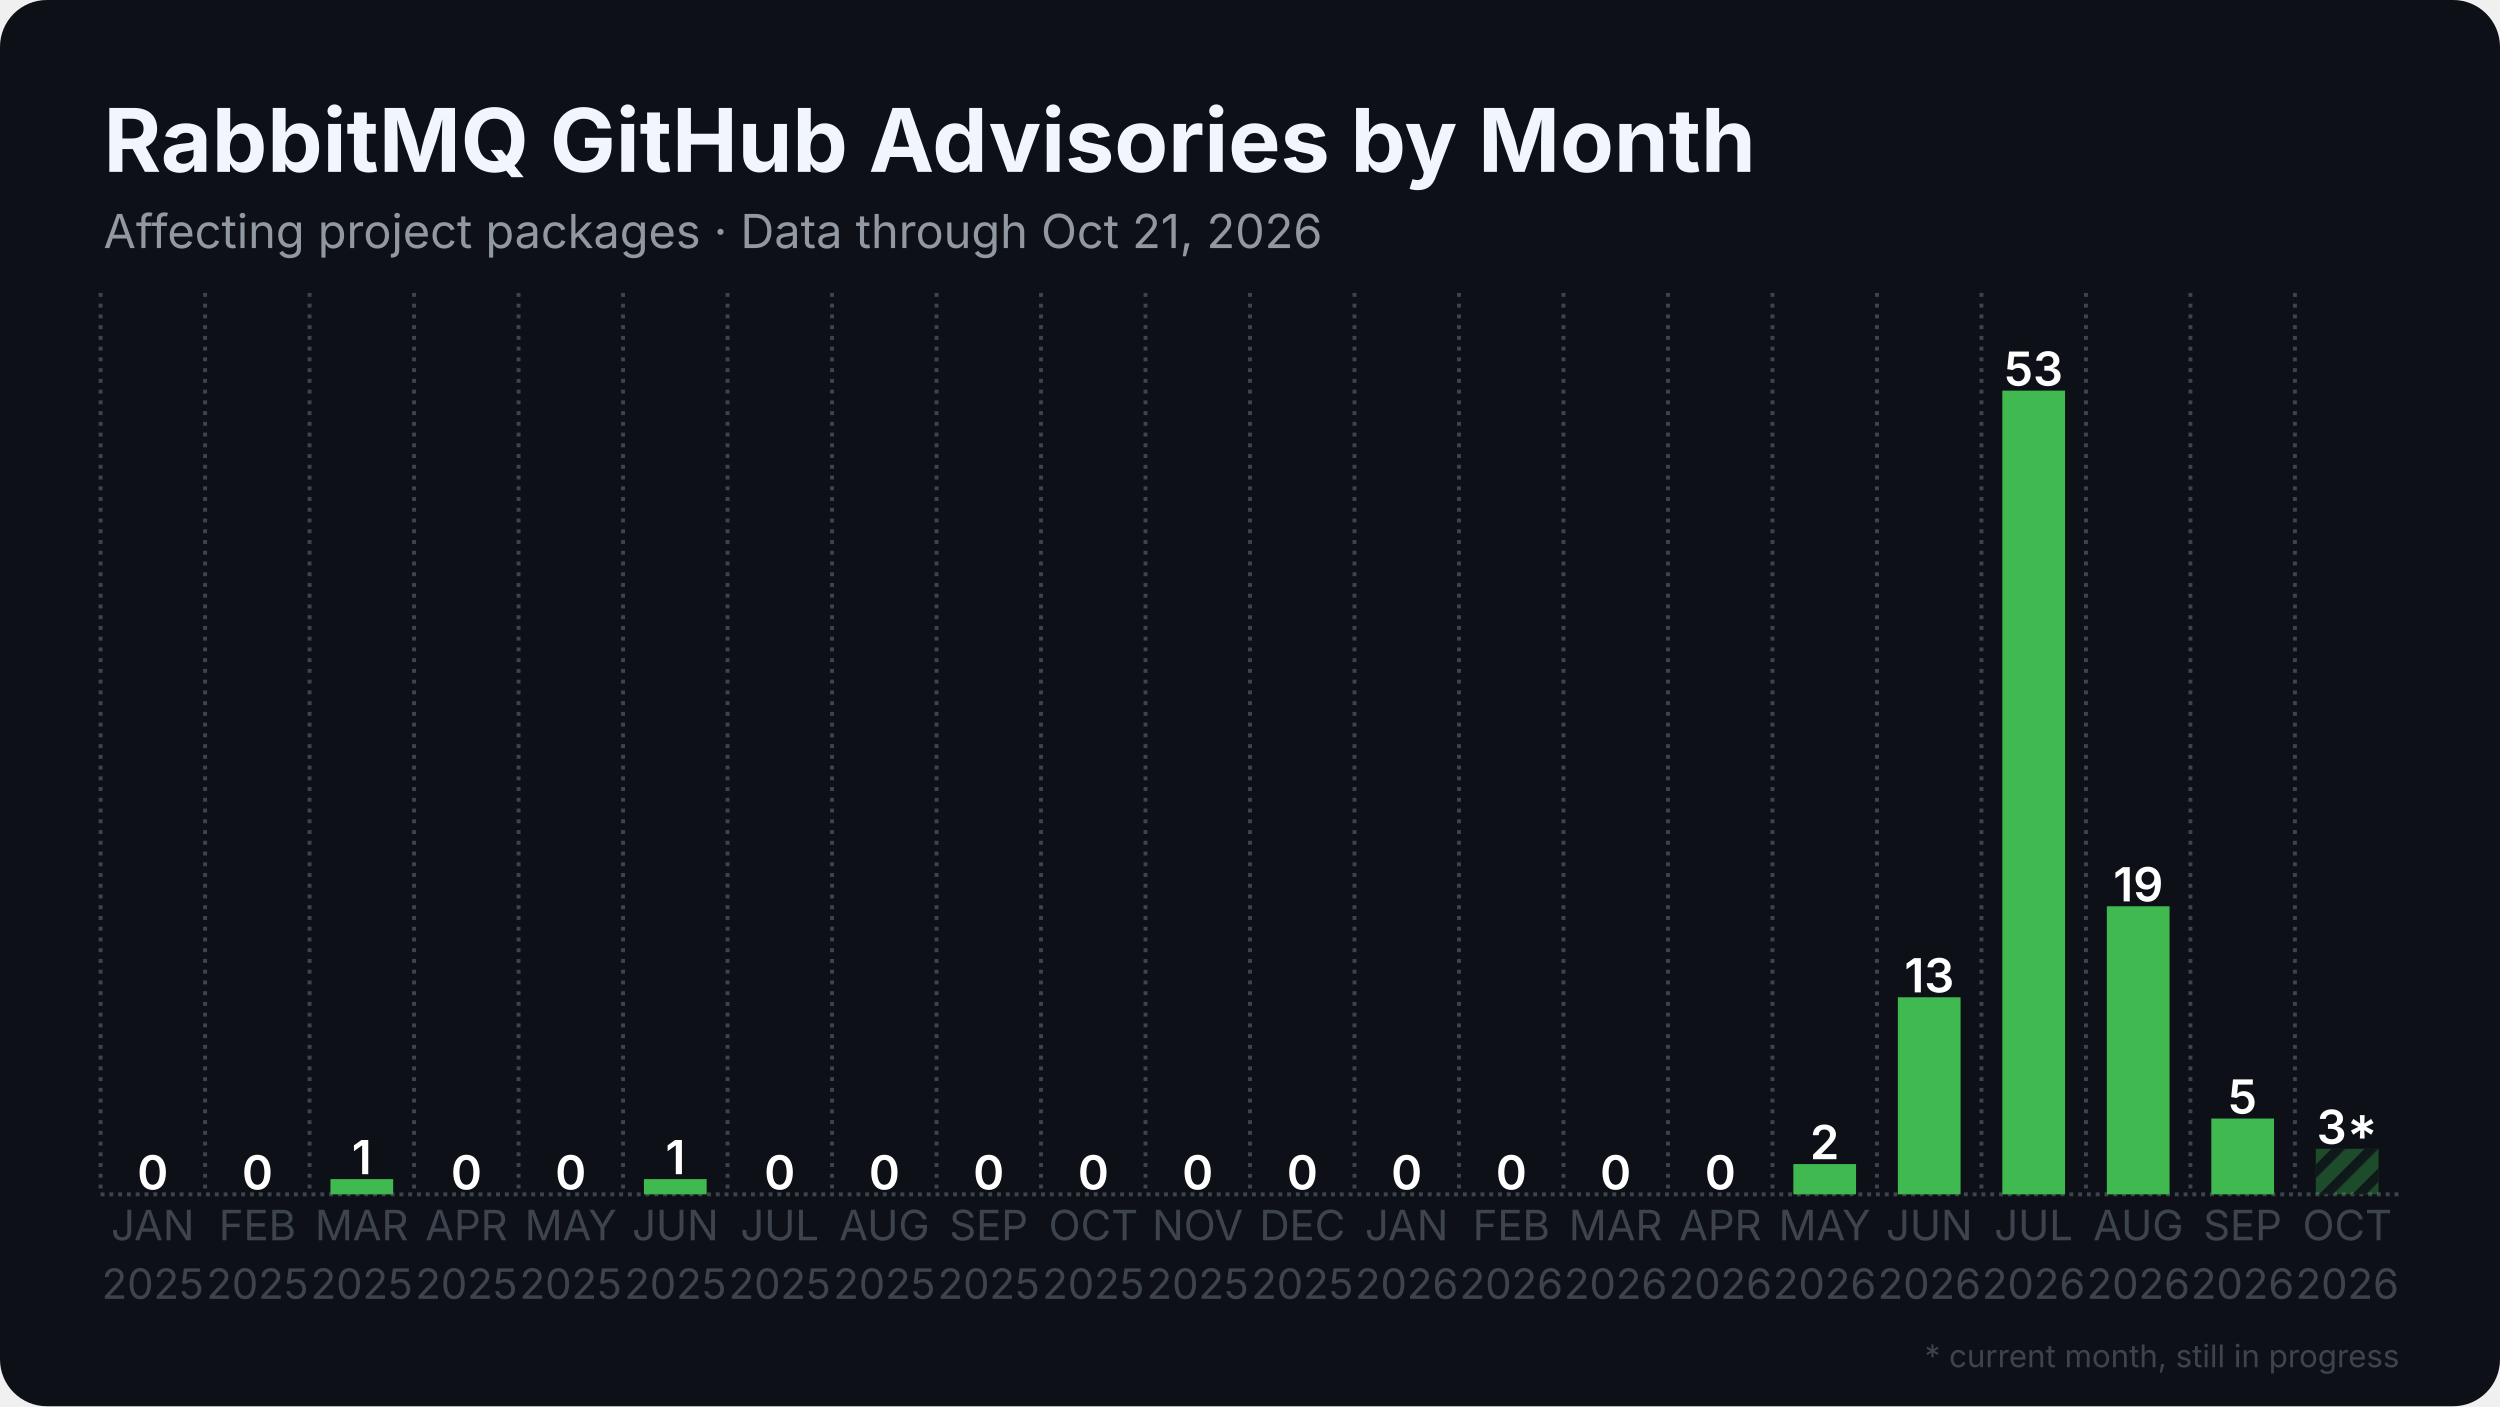
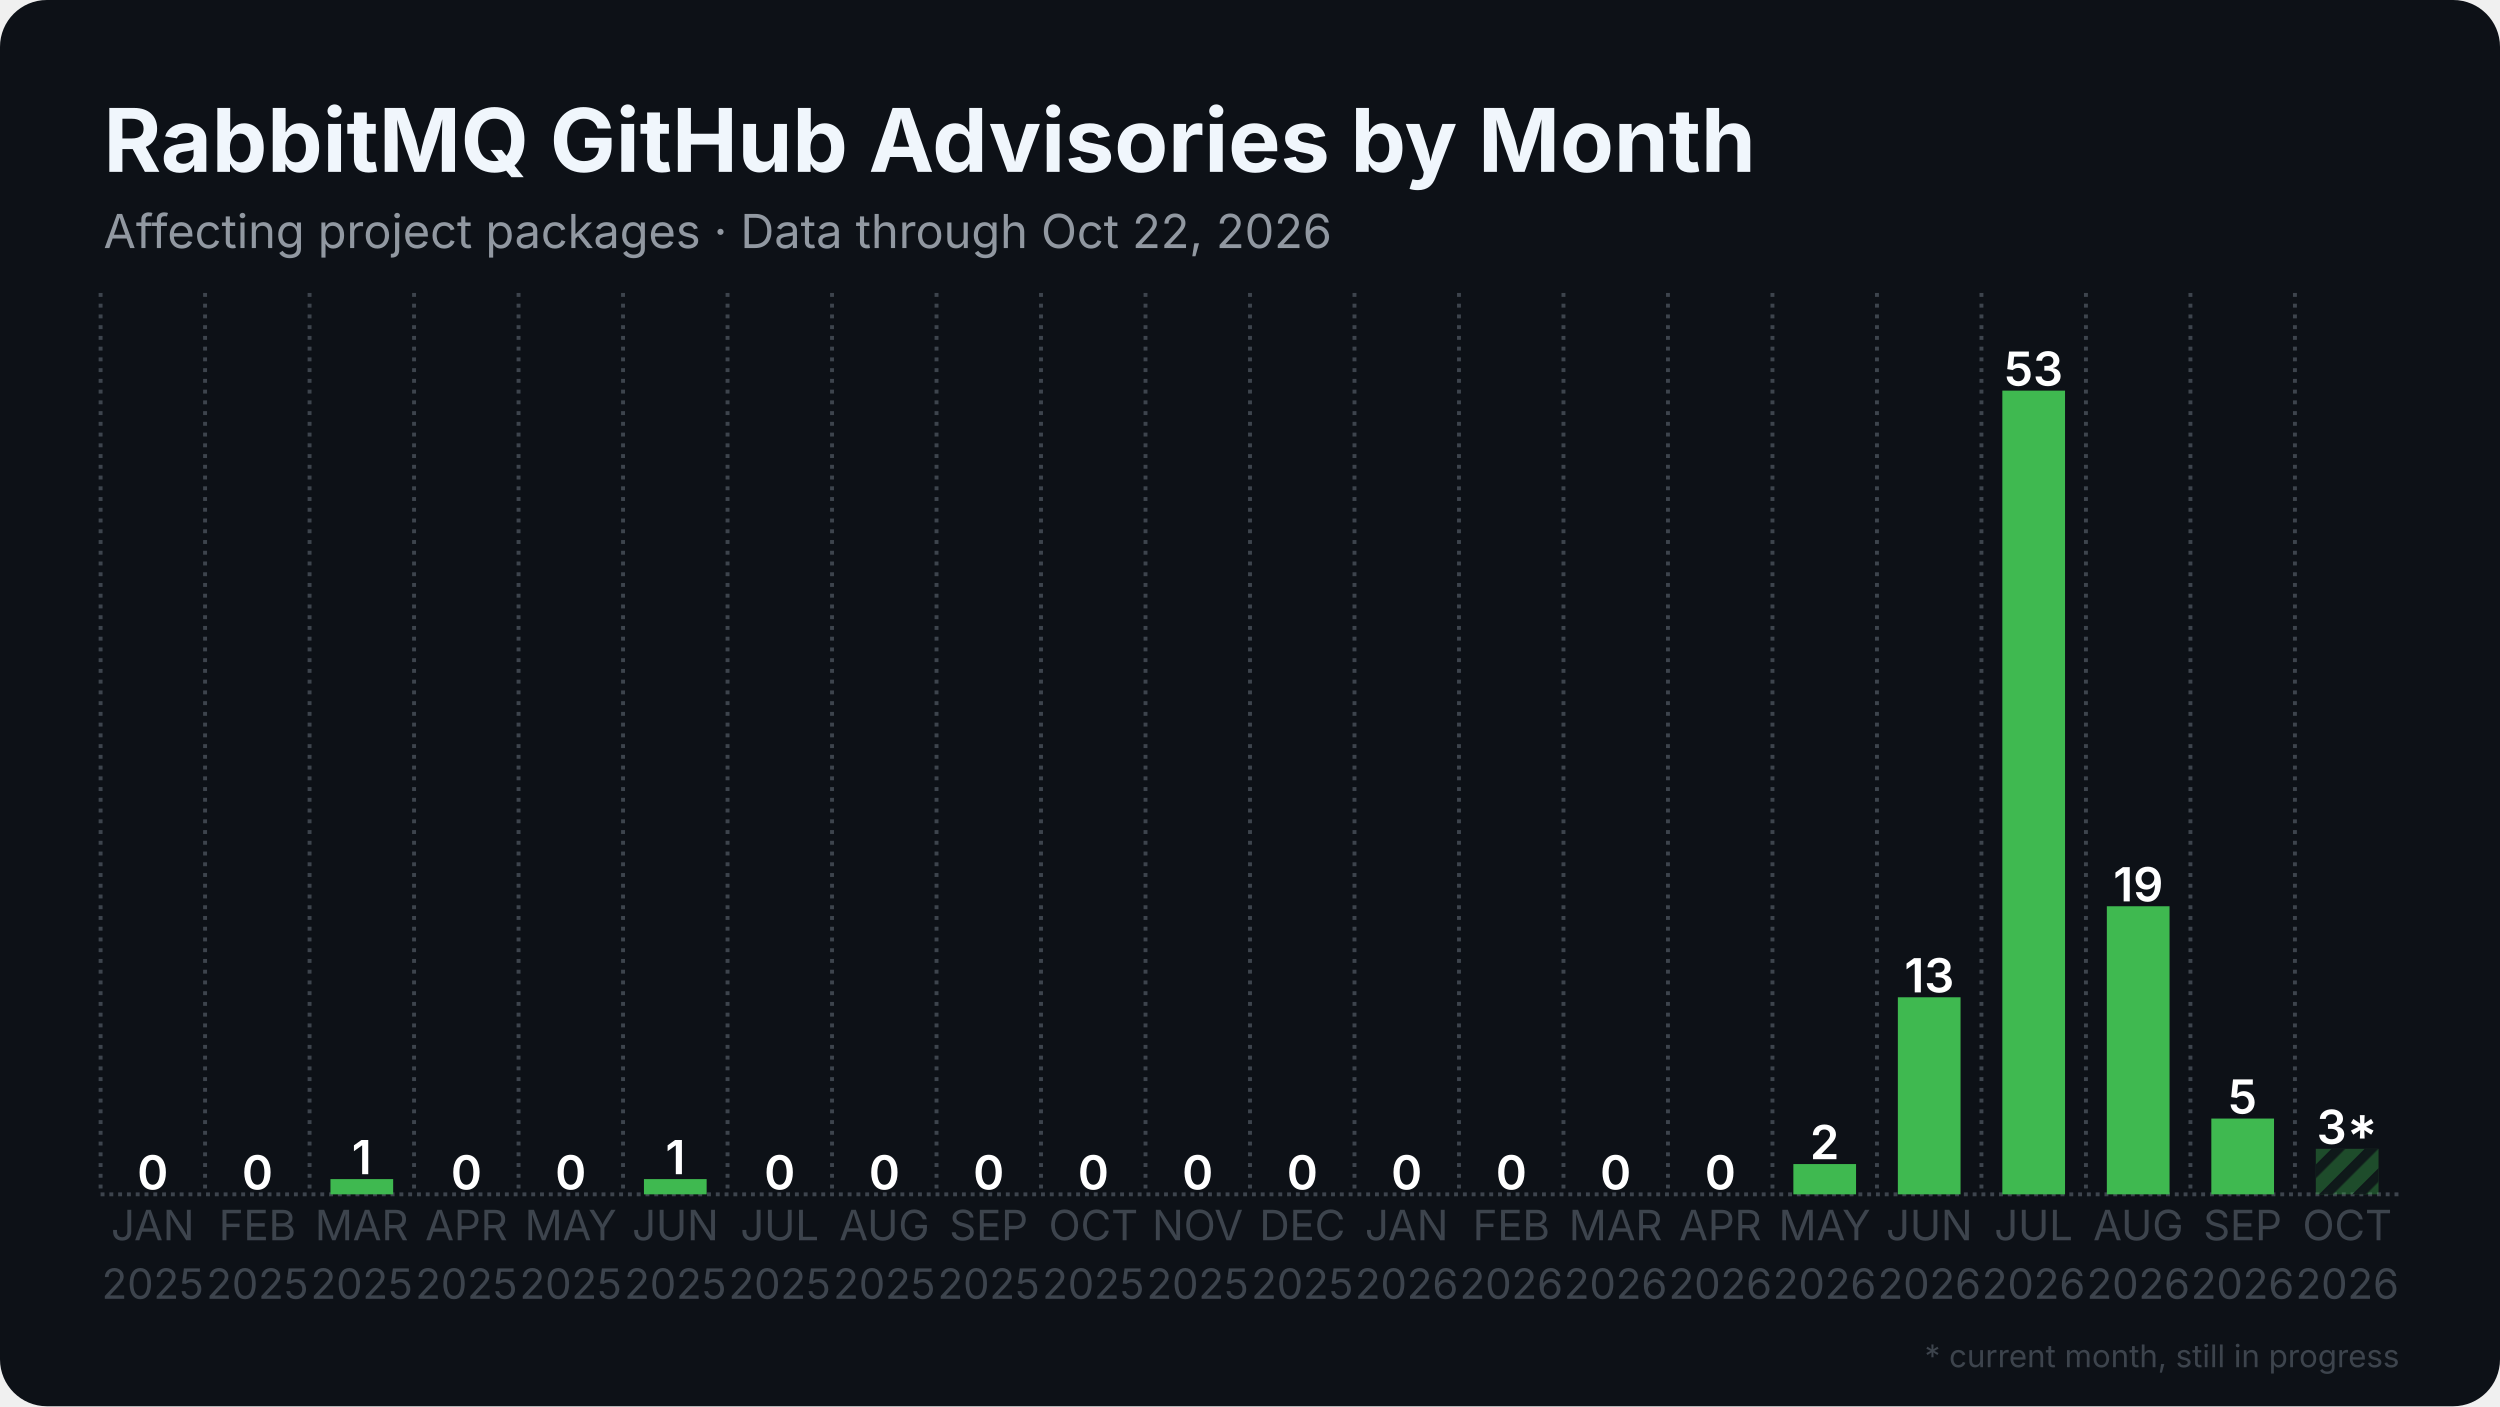
<svg xmlns="http://www.w3.org/2000/svg" width="1280" height="720" viewBox="0 0 1280 720">
  <rect width="1280" height="720" rx="24" fill="#0d1117" />
  <defs>
    <pattern id="stripes" width="12" height="12" patternUnits="userSpaceOnUse" patternTransform="rotate(45)">
      <rect width="12" height="12" fill="none" />
      <rect width="5" height="12" fill="#0d1117" opacity="0.85" />
    </pattern>
  </defs>
  <line x1="51.5" y1="611.5" x2="1228.5" y2="611.5" stroke="#3d444d" stroke-width="2" stroke-dasharray="2 2.5" />
  <line x1="51.5" y1="150.0" x2="51.5" y2="611.5" stroke="#3d444d" stroke-width="2" stroke-dasharray="2 3.5" />
  <line x1="105.0" y1="150.0" x2="105.0" y2="611.5" stroke="#3d444d" stroke-width="2" stroke-dasharray="2 3.5" />
  <line x1="158.5" y1="150.0" x2="158.5" y2="611.5" stroke="#3d444d" stroke-width="2" stroke-dasharray="2 3.5" />
  <line x1="212.0" y1="150.0" x2="212.0" y2="611.5" stroke="#3d444d" stroke-width="2" stroke-dasharray="2 3.5" />
  <line x1="265.5" y1="150.0" x2="265.5" y2="611.5" stroke="#3d444d" stroke-width="2" stroke-dasharray="2 3.5" />
  <line x1="319.0" y1="150.0" x2="319.0" y2="611.5" stroke="#3d444d" stroke-width="2" stroke-dasharray="2 3.5" />
  <line x1="372.5" y1="150.0" x2="372.5" y2="611.5" stroke="#3d444d" stroke-width="2" stroke-dasharray="2 3.5" />
  <line x1="426.0" y1="150.0" x2="426.0" y2="611.5" stroke="#3d444d" stroke-width="2" stroke-dasharray="2 3.5" />
  <line x1="479.5" y1="150.0" x2="479.5" y2="611.5" stroke="#3d444d" stroke-width="2" stroke-dasharray="2 3.5" />
  <line x1="533.0" y1="150.0" x2="533.0" y2="611.5" stroke="#3d444d" stroke-width="2" stroke-dasharray="2 3.5" />
  <line x1="586.5" y1="150.0" x2="586.5" y2="611.5" stroke="#3d444d" stroke-width="2" stroke-dasharray="2 3.5" />
  <line x1="640.0" y1="150.0" x2="640.0" y2="611.5" stroke="#3d444d" stroke-width="2" stroke-dasharray="2 3.5" />
  <line x1="693.5" y1="150.0" x2="693.5" y2="611.5" stroke="#3d444d" stroke-width="2" stroke-dasharray="2 3.5" />
  <line x1="747.0" y1="150.0" x2="747.0" y2="611.5" stroke="#3d444d" stroke-width="2" stroke-dasharray="2 3.5" />
  <line x1="800.5" y1="150.0" x2="800.5" y2="611.5" stroke="#3d444d" stroke-width="2" stroke-dasharray="2 3.5" />
  <line x1="854.0" y1="150.0" x2="854.0" y2="611.5" stroke="#3d444d" stroke-width="2" stroke-dasharray="2 3.5" />
  <line x1="907.5" y1="150.0" x2="907.5" y2="611.5" stroke="#3d444d" stroke-width="2" stroke-dasharray="2 3.5" />
  <line x1="961.0" y1="150.0" x2="961.0" y2="611.5" stroke="#3d444d" stroke-width="2" stroke-dasharray="2 3.5" />
  <line x1="1014.5" y1="150.0" x2="1014.5" y2="611.5" stroke="#3d444d" stroke-width="2" stroke-dasharray="2 3.5" />
  <line x1="1068.0" y1="150.0" x2="1068.0" y2="611.5" stroke="#3d444d" stroke-width="2" stroke-dasharray="2 3.5" />
  <line x1="1121.5" y1="150.0" x2="1121.5" y2="611.5" stroke="#3d444d" stroke-width="2" stroke-dasharray="2 3.5" />
  <line x1="1175.0" y1="150.0" x2="1175.0" y2="611.5" stroke="#3d444d" stroke-width="2" stroke-dasharray="2 3.5" />
  <rect x="62.2" y="611.5" width="32.1" height="0.0" fill="#3fb950" />
  <text x="78.2" y="609.0" text-anchor="middle" font-family="Inter, Segoe UI, Helvetica, Arial, sans-serif" font-size="24.1" font-weight="600" fill="#ffffff">0</text>
  <rect x="115.7" y="611.5" width="32.1" height="0.0" fill="#3fb950" />
  <text x="131.8" y="609.0" text-anchor="middle" font-family="Inter, Segoe UI, Helvetica, Arial, sans-serif" font-size="24.1" font-weight="600" fill="#ffffff">0</text>
  <rect x="169.2" y="603.7" width="32.1" height="7.8" fill="#3fb950" />
  <text x="185.2" y="601.2" text-anchor="middle" font-family="Inter, Segoe UI, Helvetica, Arial, sans-serif" font-size="24.1" font-weight="600" fill="#ffffff">1</text>
  <rect x="222.7" y="611.5" width="32.1" height="0.0" fill="#3fb950" />
  <text x="238.8" y="609.0" text-anchor="middle" font-family="Inter, Segoe UI, Helvetica, Arial, sans-serif" font-size="24.1" font-weight="600" fill="#ffffff">0</text>
  <rect x="276.2" y="611.5" width="32.1" height="0.0" fill="#3fb950" />
  <text x="292.2" y="609.0" text-anchor="middle" font-family="Inter, Segoe UI, Helvetica, Arial, sans-serif" font-size="24.1" font-weight="600" fill="#ffffff">0</text>
  <rect x="329.7" y="603.7" width="32.1" height="7.8" fill="#3fb950" />
  <text x="345.8" y="601.2" text-anchor="middle" font-family="Inter, Segoe UI, Helvetica, Arial, sans-serif" font-size="24.1" font-weight="600" fill="#ffffff">1</text>
  <rect x="383.2" y="611.5" width="32.1" height="0.0" fill="#3fb950" />
  <text x="399.2" y="609.0" text-anchor="middle" font-family="Inter, Segoe UI, Helvetica, Arial, sans-serif" font-size="24.1" font-weight="600" fill="#ffffff">0</text>
  <rect x="436.7" y="611.5" width="32.1" height="0.0" fill="#3fb950" />
  <text x="452.8" y="609.0" text-anchor="middle" font-family="Inter, Segoe UI, Helvetica, Arial, sans-serif" font-size="24.1" font-weight="600" fill="#ffffff">0</text>
  <rect x="490.2" y="611.5" width="32.1" height="0.0" fill="#3fb950" />
  <text x="506.2" y="609.0" text-anchor="middle" font-family="Inter, Segoe UI, Helvetica, Arial, sans-serif" font-size="24.1" font-weight="600" fill="#ffffff">0</text>
  <rect x="543.7" y="611.5" width="32.1" height="0.0" fill="#3fb950" />
  <text x="559.8" y="609.0" text-anchor="middle" font-family="Inter, Segoe UI, Helvetica, Arial, sans-serif" font-size="24.1" font-weight="600" fill="#ffffff">0</text>
  <rect x="597.2" y="611.5" width="32.1" height="0.0" fill="#3fb950" />
  <text x="613.2" y="609.0" text-anchor="middle" font-family="Inter, Segoe UI, Helvetica, Arial, sans-serif" font-size="24.1" font-weight="600" fill="#ffffff">0</text>
  <rect x="650.7" y="611.5" width="32.1" height="0.0" fill="#3fb950" />
  <text x="666.8" y="609.0" text-anchor="middle" font-family="Inter, Segoe UI, Helvetica, Arial, sans-serif" font-size="24.1" font-weight="600" fill="#ffffff">0</text>
  <rect x="704.2" y="611.5" width="32.1" height="0.0" fill="#3fb950" />
  <text x="720.2" y="609.0" text-anchor="middle" font-family="Inter, Segoe UI, Helvetica, Arial, sans-serif" font-size="24.1" font-weight="600" fill="#ffffff">0</text>
  <rect x="757.7" y="611.5" width="32.1" height="0.0" fill="#3fb950" />
  <text x="773.8" y="609.0" text-anchor="middle" font-family="Inter, Segoe UI, Helvetica, Arial, sans-serif" font-size="24.1" font-weight="600" fill="#ffffff">0</text>
  <rect x="811.2" y="611.5" width="32.1" height="0.0" fill="#3fb950" />
  <text x="827.2" y="609.0" text-anchor="middle" font-family="Inter, Segoe UI, Helvetica, Arial, sans-serif" font-size="24.1" font-weight="600" fill="#ffffff">0</text>
  <rect x="864.7" y="611.5" width="32.1" height="0.0" fill="#3fb950" />
  <text x="880.8" y="609.0" text-anchor="middle" font-family="Inter, Segoe UI, Helvetica, Arial, sans-serif" font-size="24.1" font-weight="600" fill="#ffffff">0</text>
  <rect x="918.2" y="596.0" width="32.1" height="15.5" fill="#3fb950" />
  <text x="934.2" y="593.5" text-anchor="middle" font-family="Inter, Segoe UI, Helvetica, Arial, sans-serif" font-size="24.1" font-weight="600" fill="#ffffff">2</text>
  <rect x="971.7" y="510.6" width="32.1" height="100.9" fill="#3fb950" />
  <text x="987.8" y="508.1" text-anchor="middle" font-family="Inter, Segoe UI, Helvetica, Arial, sans-serif" font-size="24.1" font-weight="600" fill="#ffffff">13</text>
  <rect x="1025.2" y="200.0" width="32.1" height="411.5" fill="#3fb950" />
  <text x="1041.2" y="197.5" text-anchor="middle" font-family="Inter, Segoe UI, Helvetica, Arial, sans-serif" font-size="24.1" font-weight="600" fill="#ffffff">53</text>
  <rect x="1078.7" y="464.0" width="32.1" height="147.5" fill="#3fb950" />
  <text x="1094.8" y="461.5" text-anchor="middle" font-family="Inter, Segoe UI, Helvetica, Arial, sans-serif" font-size="24.1" font-weight="600" fill="#ffffff">19</text>
  <rect x="1132.2" y="572.7" width="32.1" height="38.8" fill="#3fb950" />
  <text x="1148.2" y="570.2" text-anchor="middle" font-family="Inter, Segoe UI, Helvetica, Arial, sans-serif" font-size="24.1" font-weight="600" fill="#ffffff">5</text>
  <rect x="1185.7" y="588.2" width="32.1" height="23.3" fill="#3fb950" opacity="0.35" />
  <rect x="1185.7" y="588.2" width="32.1" height="23.3" fill="url(#stripes)" />
  <text x="1201.8" y="585.7" text-anchor="middle" font-family="Inter, Segoe UI, Helvetica, Arial, sans-serif" font-size="24.1" font-weight="600" fill="#ffffff">3*</text>
  <text x="78.2" y="635" text-anchor="middle" font-family="Inter, Segoe UI, Helvetica, Arial, sans-serif" font-size="21.4" fill="#3d444d">JAN</text>
  <text x="78.2" y="665" text-anchor="middle" font-family="Inter, Segoe UI, Helvetica, Arial, sans-serif" font-size="21.4" fill="#3d444d">2025</text>
  <text x="131.8" y="635" text-anchor="middle" font-family="Inter, Segoe UI, Helvetica, Arial, sans-serif" font-size="21.4" fill="#3d444d">FEB</text>
  <text x="131.8" y="665" text-anchor="middle" font-family="Inter, Segoe UI, Helvetica, Arial, sans-serif" font-size="21.4" fill="#3d444d">2025</text>
  <text x="185.2" y="635" text-anchor="middle" font-family="Inter, Segoe UI, Helvetica, Arial, sans-serif" font-size="21.4" fill="#3d444d">MAR</text>
  <text x="185.2" y="665" text-anchor="middle" font-family="Inter, Segoe UI, Helvetica, Arial, sans-serif" font-size="21.4" fill="#3d444d">2025</text>
  <text x="238.8" y="635" text-anchor="middle" font-family="Inter, Segoe UI, Helvetica, Arial, sans-serif" font-size="21.4" fill="#3d444d">APR</text>
  <text x="238.8" y="665" text-anchor="middle" font-family="Inter, Segoe UI, Helvetica, Arial, sans-serif" font-size="21.4" fill="#3d444d">2025</text>
  <text x="292.2" y="635" text-anchor="middle" font-family="Inter, Segoe UI, Helvetica, Arial, sans-serif" font-size="21.4" fill="#3d444d">MAY</text>
  <text x="292.2" y="665" text-anchor="middle" font-family="Inter, Segoe UI, Helvetica, Arial, sans-serif" font-size="21.4" fill="#3d444d">2025</text>
  <text x="345.8" y="635" text-anchor="middle" font-family="Inter, Segoe UI, Helvetica, Arial, sans-serif" font-size="21.4" fill="#3d444d">JUN</text>
  <text x="345.8" y="665" text-anchor="middle" font-family="Inter, Segoe UI, Helvetica, Arial, sans-serif" font-size="21.4" fill="#3d444d">2025</text>
  <text x="399.2" y="635" text-anchor="middle" font-family="Inter, Segoe UI, Helvetica, Arial, sans-serif" font-size="21.4" fill="#3d444d">JUL</text>
  <text x="399.2" y="665" text-anchor="middle" font-family="Inter, Segoe UI, Helvetica, Arial, sans-serif" font-size="21.4" fill="#3d444d">2025</text>
  <text x="452.8" y="635" text-anchor="middle" font-family="Inter, Segoe UI, Helvetica, Arial, sans-serif" font-size="21.4" fill="#3d444d">AUG</text>
  <text x="452.8" y="665" text-anchor="middle" font-family="Inter, Segoe UI, Helvetica, Arial, sans-serif" font-size="21.4" fill="#3d444d">2025</text>
  <text x="506.2" y="635" text-anchor="middle" font-family="Inter, Segoe UI, Helvetica, Arial, sans-serif" font-size="21.4" fill="#3d444d">SEP</text>
  <text x="506.2" y="665" text-anchor="middle" font-family="Inter, Segoe UI, Helvetica, Arial, sans-serif" font-size="21.4" fill="#3d444d">2025</text>
  <text x="559.8" y="635" text-anchor="middle" font-family="Inter, Segoe UI, Helvetica, Arial, sans-serif" font-size="21.4" fill="#3d444d">OCT</text>
  <text x="559.8" y="665" text-anchor="middle" font-family="Inter, Segoe UI, Helvetica, Arial, sans-serif" font-size="21.4" fill="#3d444d">2025</text>
  <text x="613.2" y="635" text-anchor="middle" font-family="Inter, Segoe UI, Helvetica, Arial, sans-serif" font-size="21.4" fill="#3d444d">NOV</text>
  <text x="613.2" y="665" text-anchor="middle" font-family="Inter, Segoe UI, Helvetica, Arial, sans-serif" font-size="21.4" fill="#3d444d">2025</text>
  <text x="666.8" y="635" text-anchor="middle" font-family="Inter, Segoe UI, Helvetica, Arial, sans-serif" font-size="21.4" fill="#3d444d">DEC</text>
  <text x="666.8" y="665" text-anchor="middle" font-family="Inter, Segoe UI, Helvetica, Arial, sans-serif" font-size="21.4" fill="#3d444d">2025</text>
  <text x="720.2" y="635" text-anchor="middle" font-family="Inter, Segoe UI, Helvetica, Arial, sans-serif" font-size="21.4" fill="#3d444d">JAN</text>
  <text x="720.2" y="665" text-anchor="middle" font-family="Inter, Segoe UI, Helvetica, Arial, sans-serif" font-size="21.4" fill="#3d444d">2026</text>
  <text x="773.8" y="635" text-anchor="middle" font-family="Inter, Segoe UI, Helvetica, Arial, sans-serif" font-size="21.4" fill="#3d444d">FEB</text>
  <text x="773.8" y="665" text-anchor="middle" font-family="Inter, Segoe UI, Helvetica, Arial, sans-serif" font-size="21.4" fill="#3d444d">2026</text>
  <text x="827.2" y="635" text-anchor="middle" font-family="Inter, Segoe UI, Helvetica, Arial, sans-serif" font-size="21.4" fill="#3d444d">MAR</text>
  <text x="827.2" y="665" text-anchor="middle" font-family="Inter, Segoe UI, Helvetica, Arial, sans-serif" font-size="21.4" fill="#3d444d">2026</text>
  <text x="880.8" y="635" text-anchor="middle" font-family="Inter, Segoe UI, Helvetica, Arial, sans-serif" font-size="21.4" fill="#3d444d">APR</text>
  <text x="880.8" y="665" text-anchor="middle" font-family="Inter, Segoe UI, Helvetica, Arial, sans-serif" font-size="21.4" fill="#3d444d">2026</text>
  <text x="934.2" y="635" text-anchor="middle" font-family="Inter, Segoe UI, Helvetica, Arial, sans-serif" font-size="21.4" fill="#3d444d">MAY</text>
  <text x="934.2" y="665" text-anchor="middle" font-family="Inter, Segoe UI, Helvetica, Arial, sans-serif" font-size="21.4" fill="#3d444d">2026</text>
  <text x="987.8" y="635" text-anchor="middle" font-family="Inter, Segoe UI, Helvetica, Arial, sans-serif" font-size="21.4" fill="#3d444d">JUN</text>
  <text x="987.8" y="665" text-anchor="middle" font-family="Inter, Segoe UI, Helvetica, Arial, sans-serif" font-size="21.4" fill="#3d444d">2026</text>
  <text x="1041.2" y="635" text-anchor="middle" font-family="Inter, Segoe UI, Helvetica, Arial, sans-serif" font-size="21.4" fill="#3d444d">JUL</text>
  <text x="1041.2" y="665" text-anchor="middle" font-family="Inter, Segoe UI, Helvetica, Arial, sans-serif" font-size="21.4" fill="#3d444d">2026</text>
  <text x="1094.8" y="635" text-anchor="middle" font-family="Inter, Segoe UI, Helvetica, Arial, sans-serif" font-size="21.4" fill="#3d444d">AUG</text>
  <text x="1094.8" y="665" text-anchor="middle" font-family="Inter, Segoe UI, Helvetica, Arial, sans-serif" font-size="21.4" fill="#3d444d">2026</text>
  <text x="1148.2" y="635" text-anchor="middle" font-family="Inter, Segoe UI, Helvetica, Arial, sans-serif" font-size="21.4" fill="#3d444d">SEP</text>
  <text x="1148.2" y="665" text-anchor="middle" font-family="Inter, Segoe UI, Helvetica, Arial, sans-serif" font-size="21.4" fill="#3d444d">2026</text>
  <text x="1201.8" y="635" text-anchor="middle" font-family="Inter, Segoe UI, Helvetica, Arial, sans-serif" font-size="21.4" fill="#3d444d">OCT</text>
  <text x="1201.8" y="665" text-anchor="middle" font-family="Inter, Segoe UI, Helvetica, Arial, sans-serif" font-size="21.4" fill="#3d444d">2026</text>
  <text x="53.0" y="88.0" font-family="Inter, Segoe UI, Helvetica, Arial, sans-serif" font-size="45" font-weight="700" fill="#f0f6fc">RabbitMQ GitHub Advisories by Month</text>
-   <text x="53.0" y="127.0" font-family="Inter, Segoe UI, Helvetica, Arial, sans-serif" font-size="24" fill="#9198a1">Affecting project packages · Data through Oct 21, 2026</text>
+   <text x="53.0" y="127.0" font-family="Inter, Segoe UI, Helvetica, Arial, sans-serif" font-size="24" fill="#9198a1">Affecting project packages · Data through Oct 22, 2026</text>
  <text x="1228.5" y="700" text-anchor="end" font-family="Inter, Segoe UI, Helvetica, Arial, sans-serif" font-size="16" fill="#3d444d">* current month, still in progress</text>
</svg>
